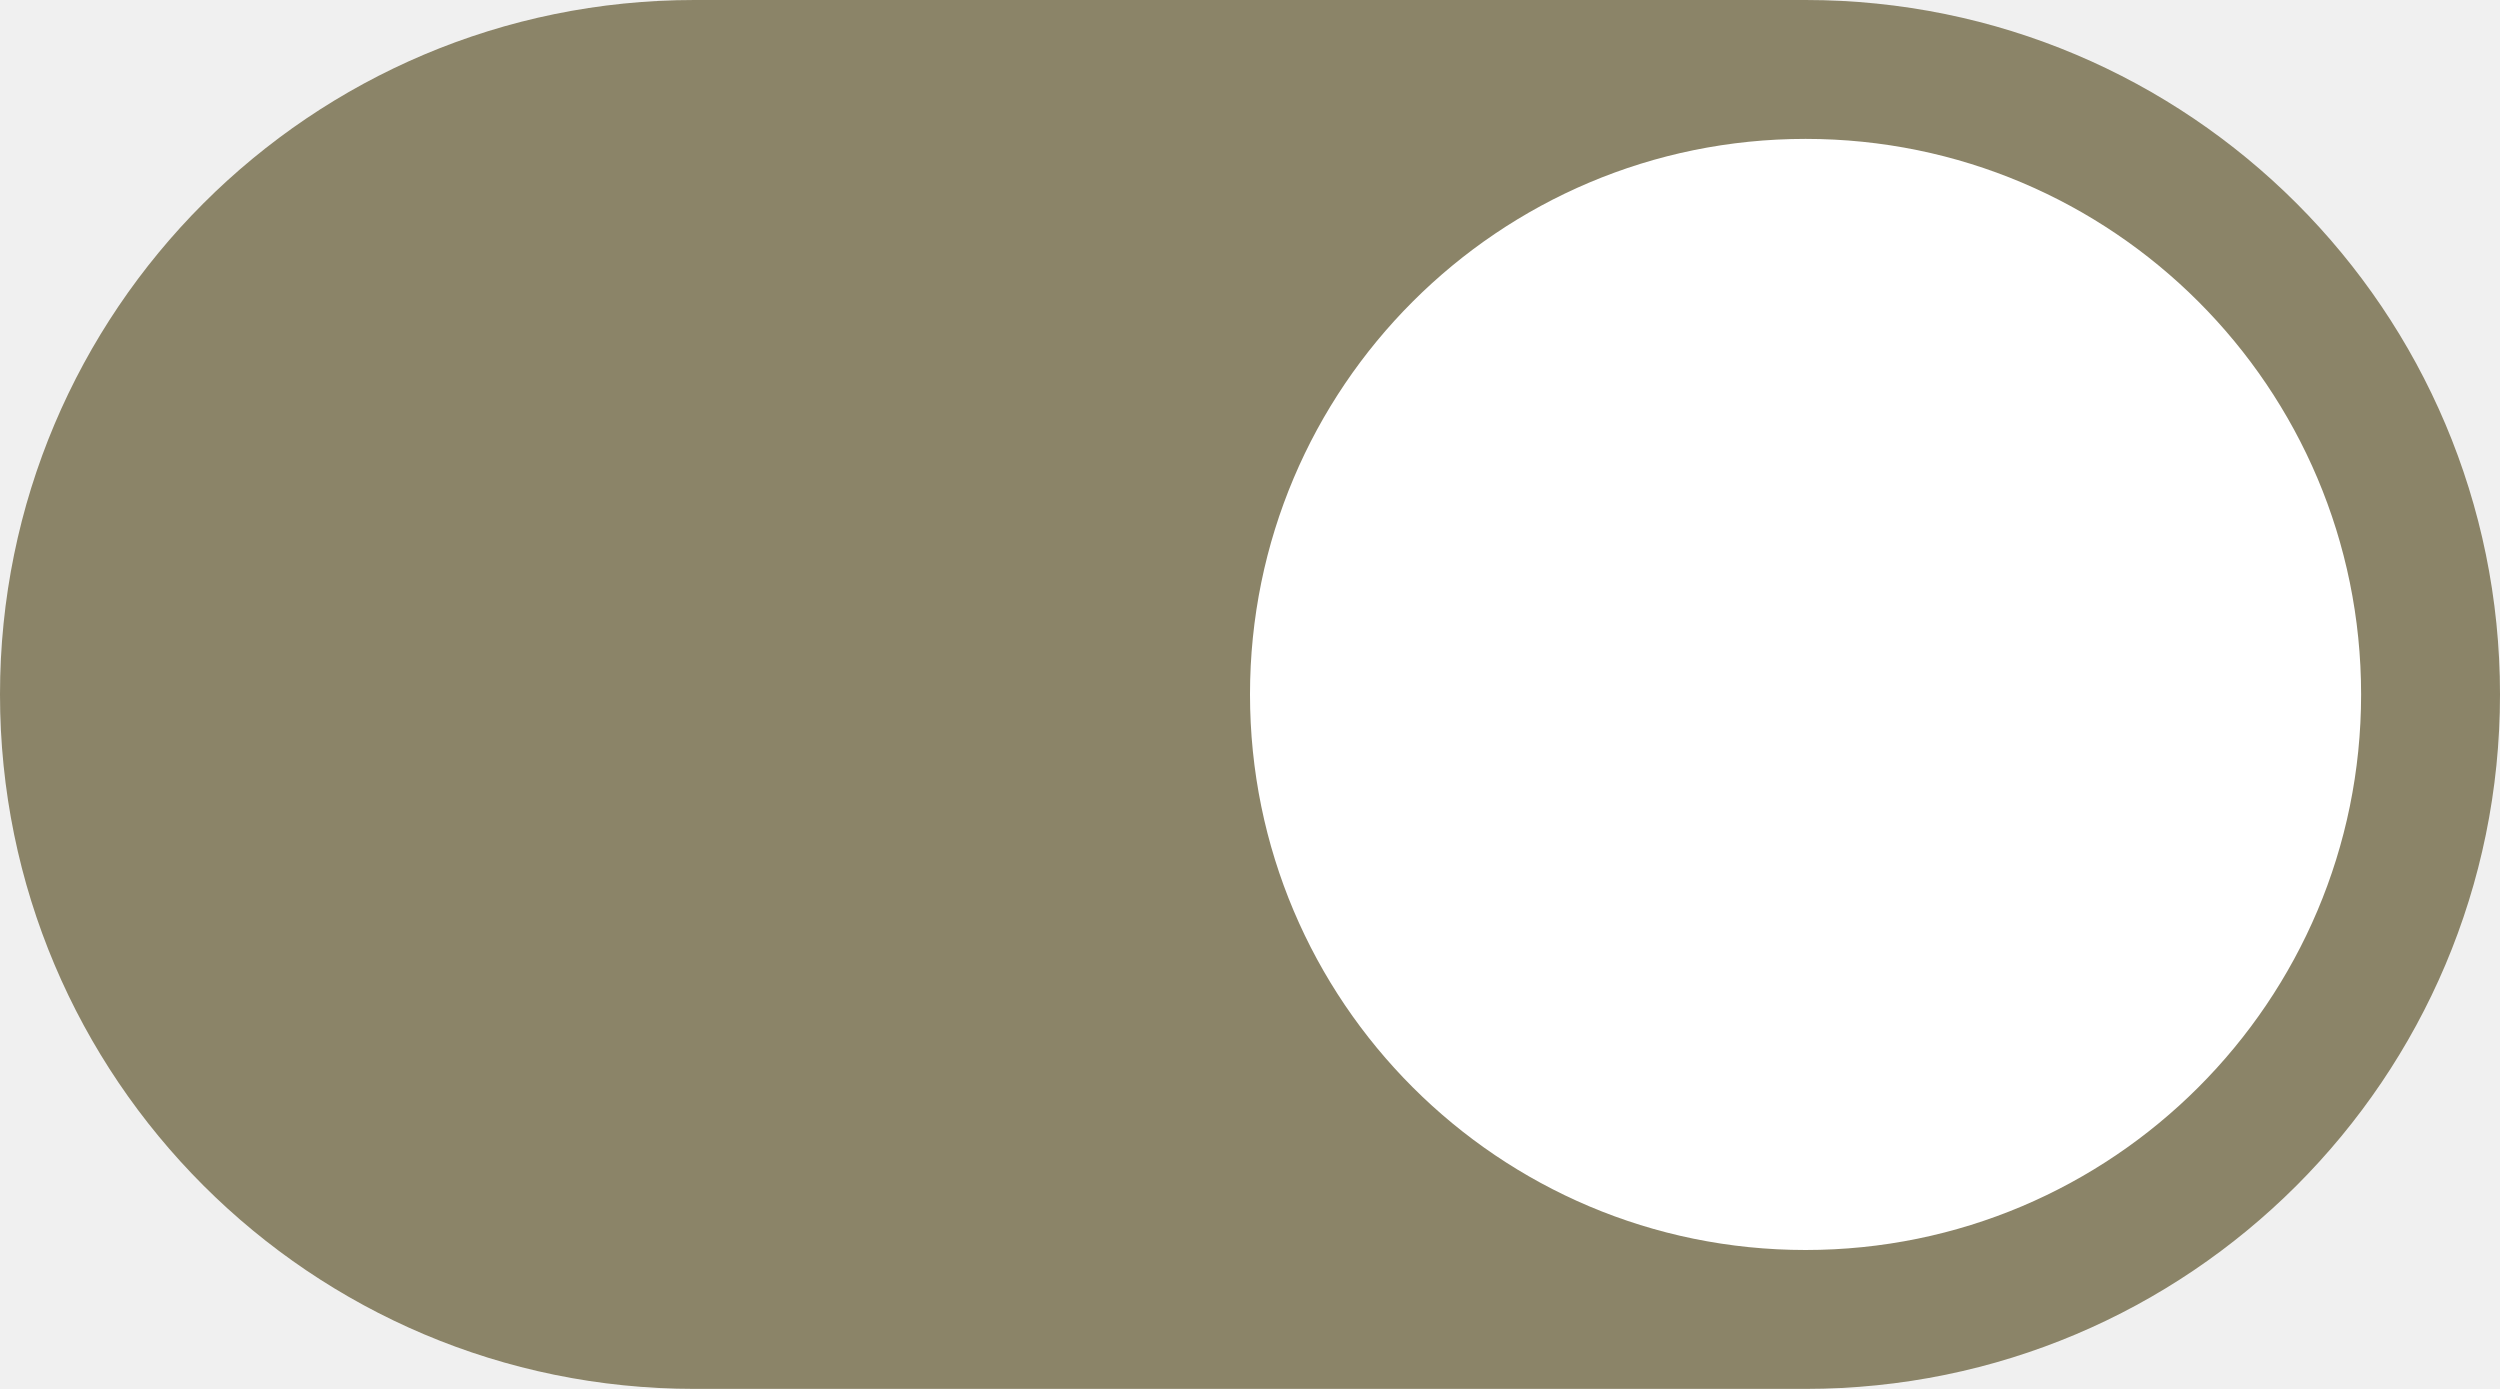
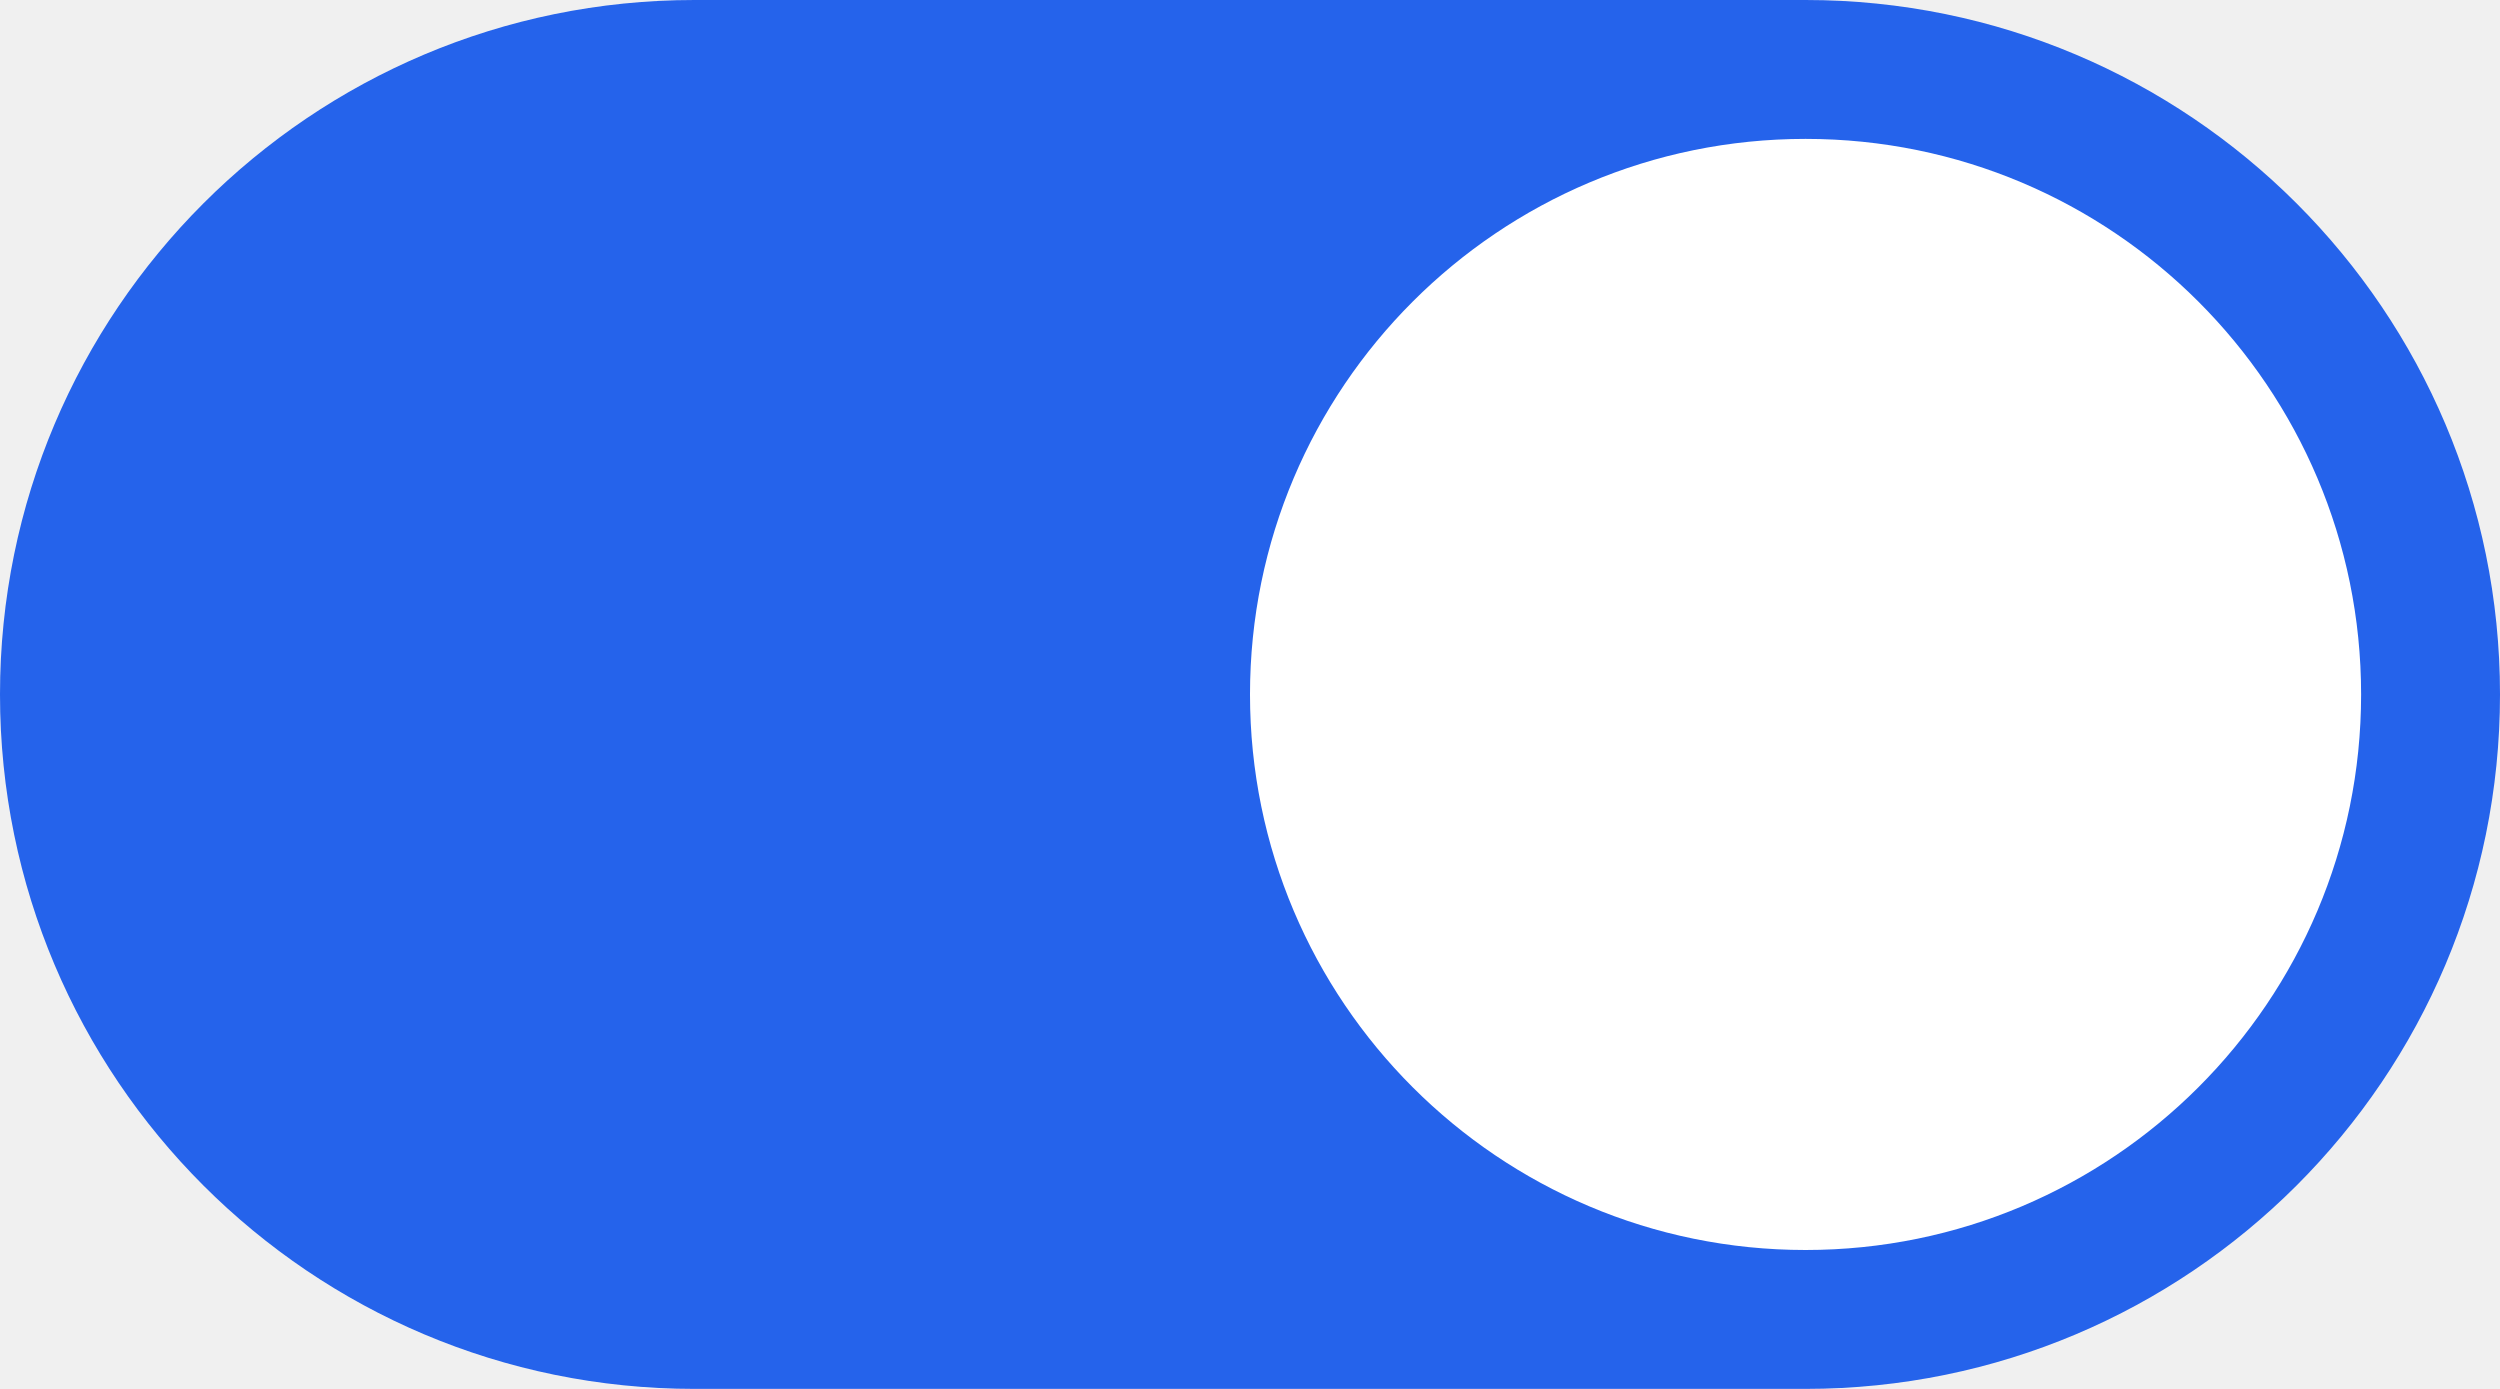
<svg xmlns="http://www.w3.org/2000/svg" width="36" height="20" viewBox="0 0 36 20">
-   <rect width="36" height="20" rx="10" fill="#8B8468" />
+   <rect width="36" height="20" rx="10" fill="#2563EB" />
  <circle cx="26" cy="10" r="8" fill="#ffffff" />
</svg>
